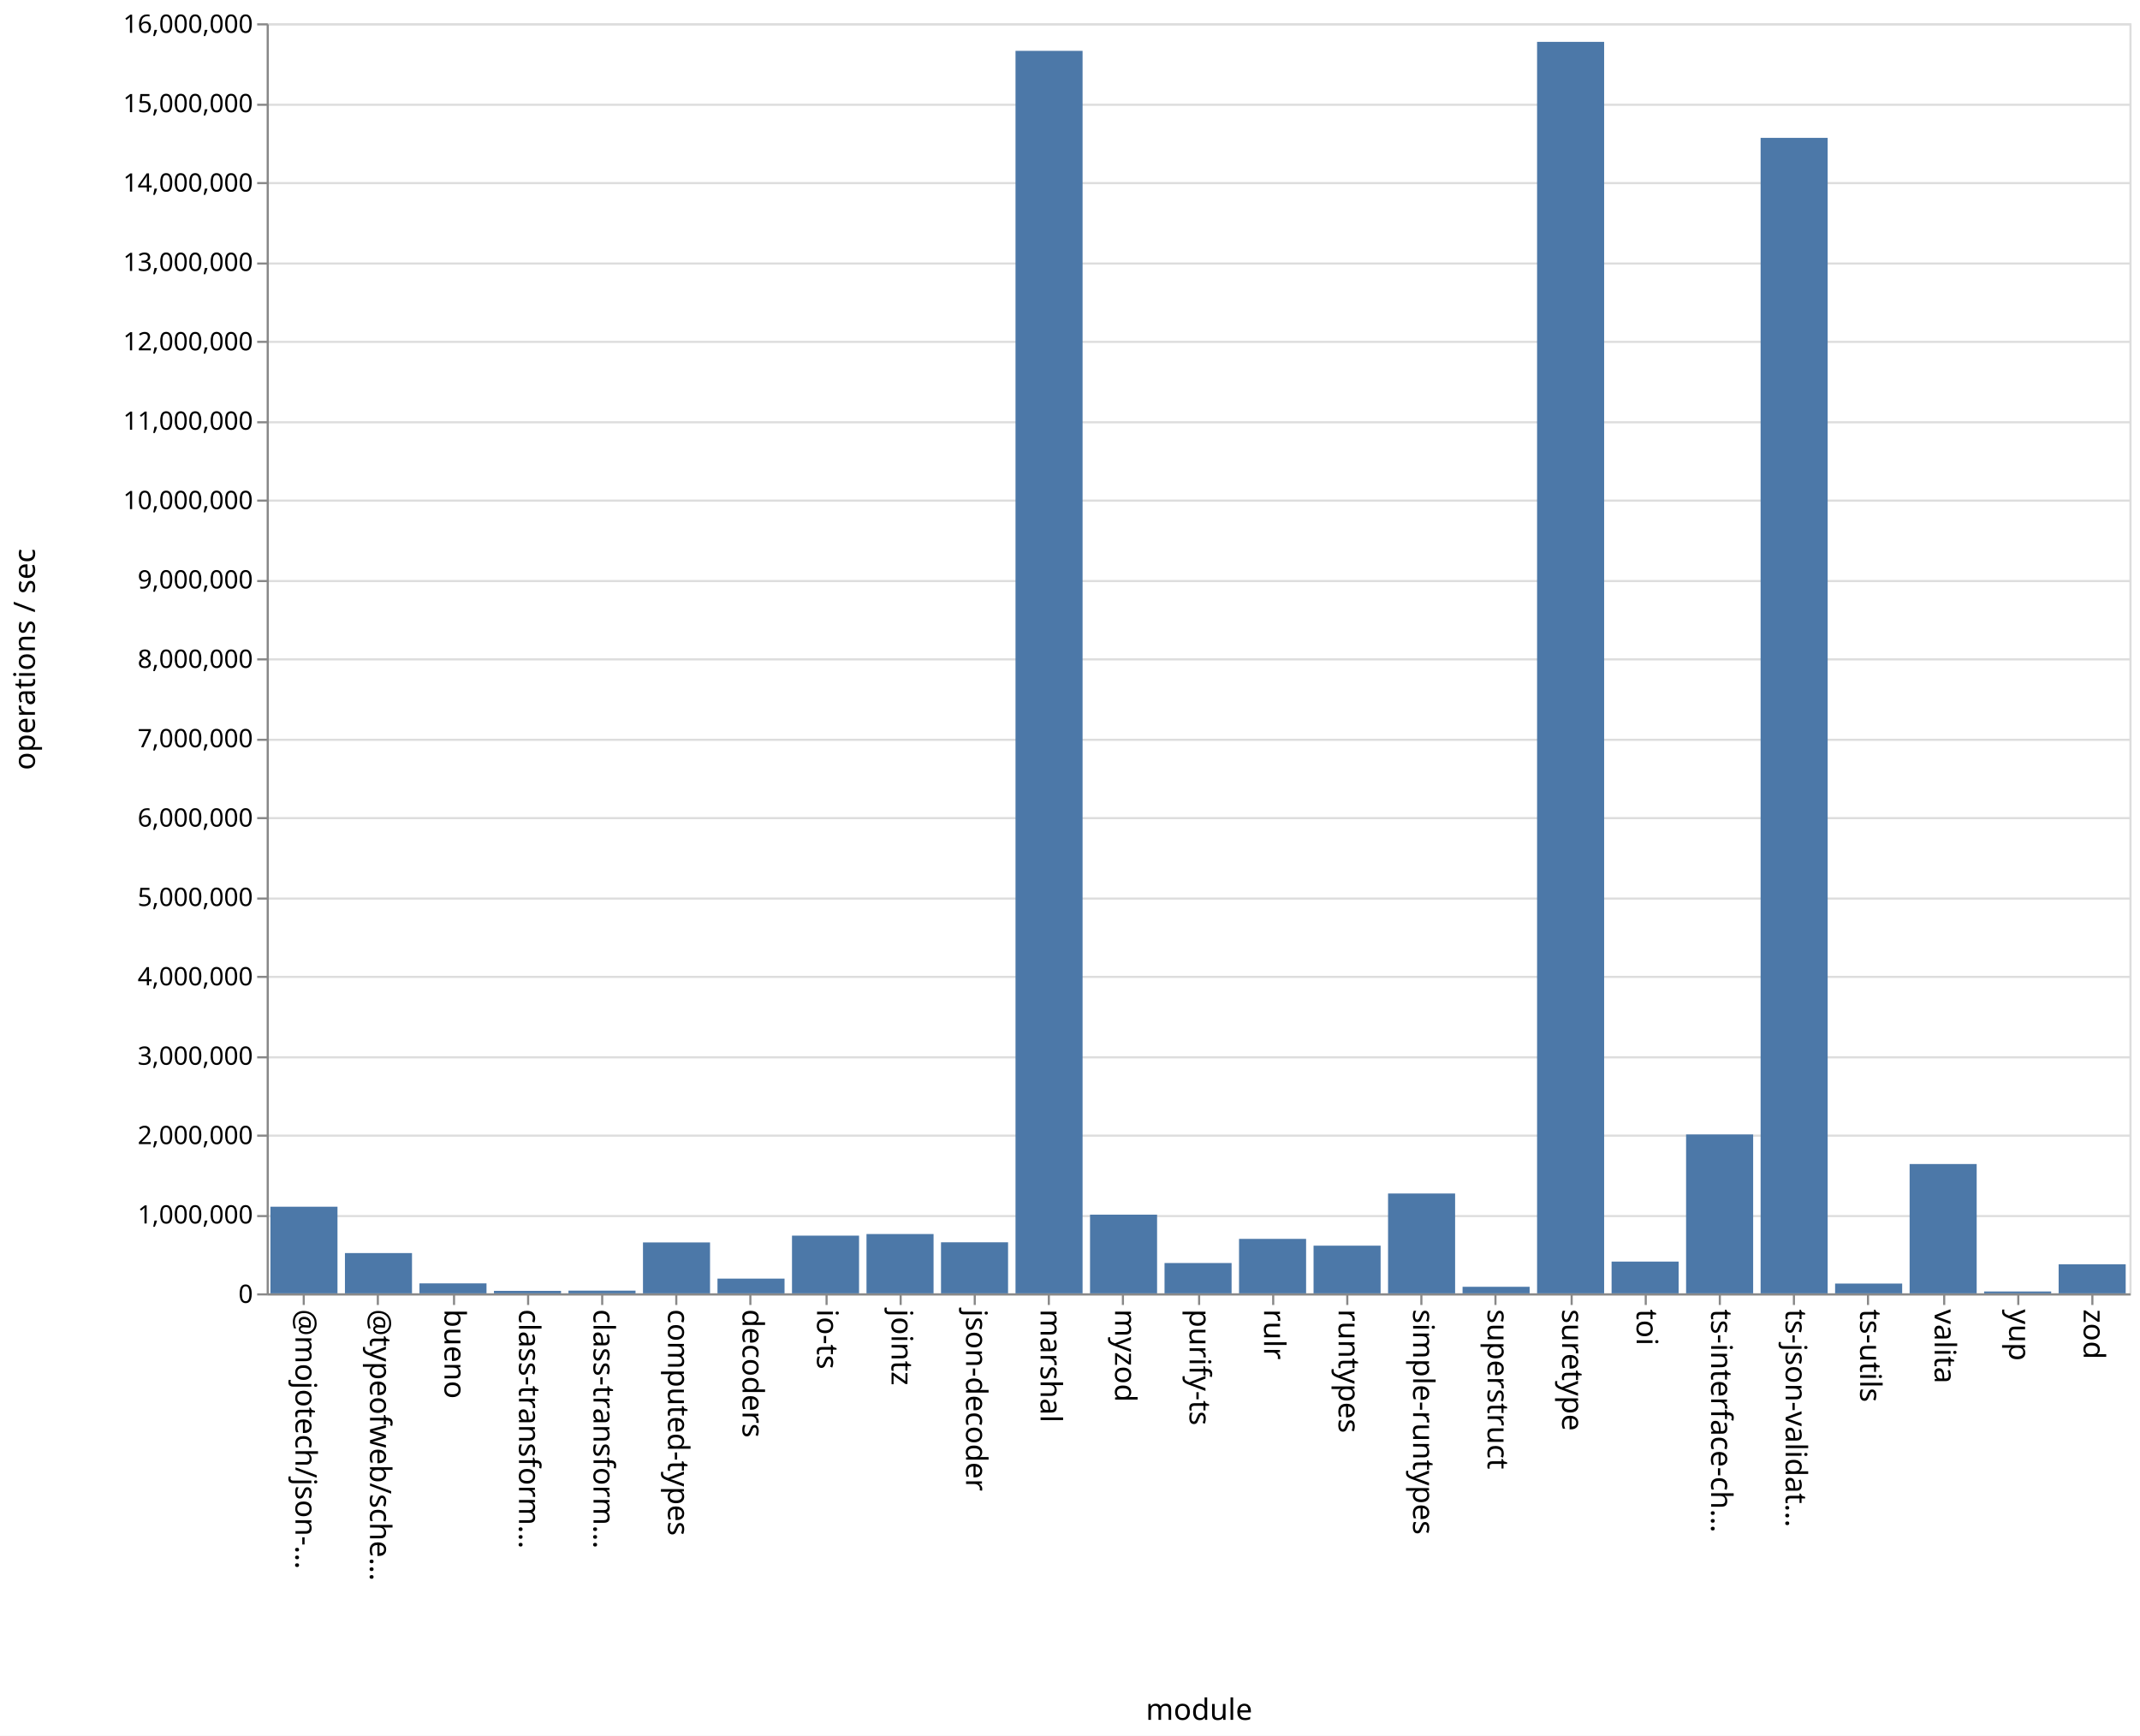
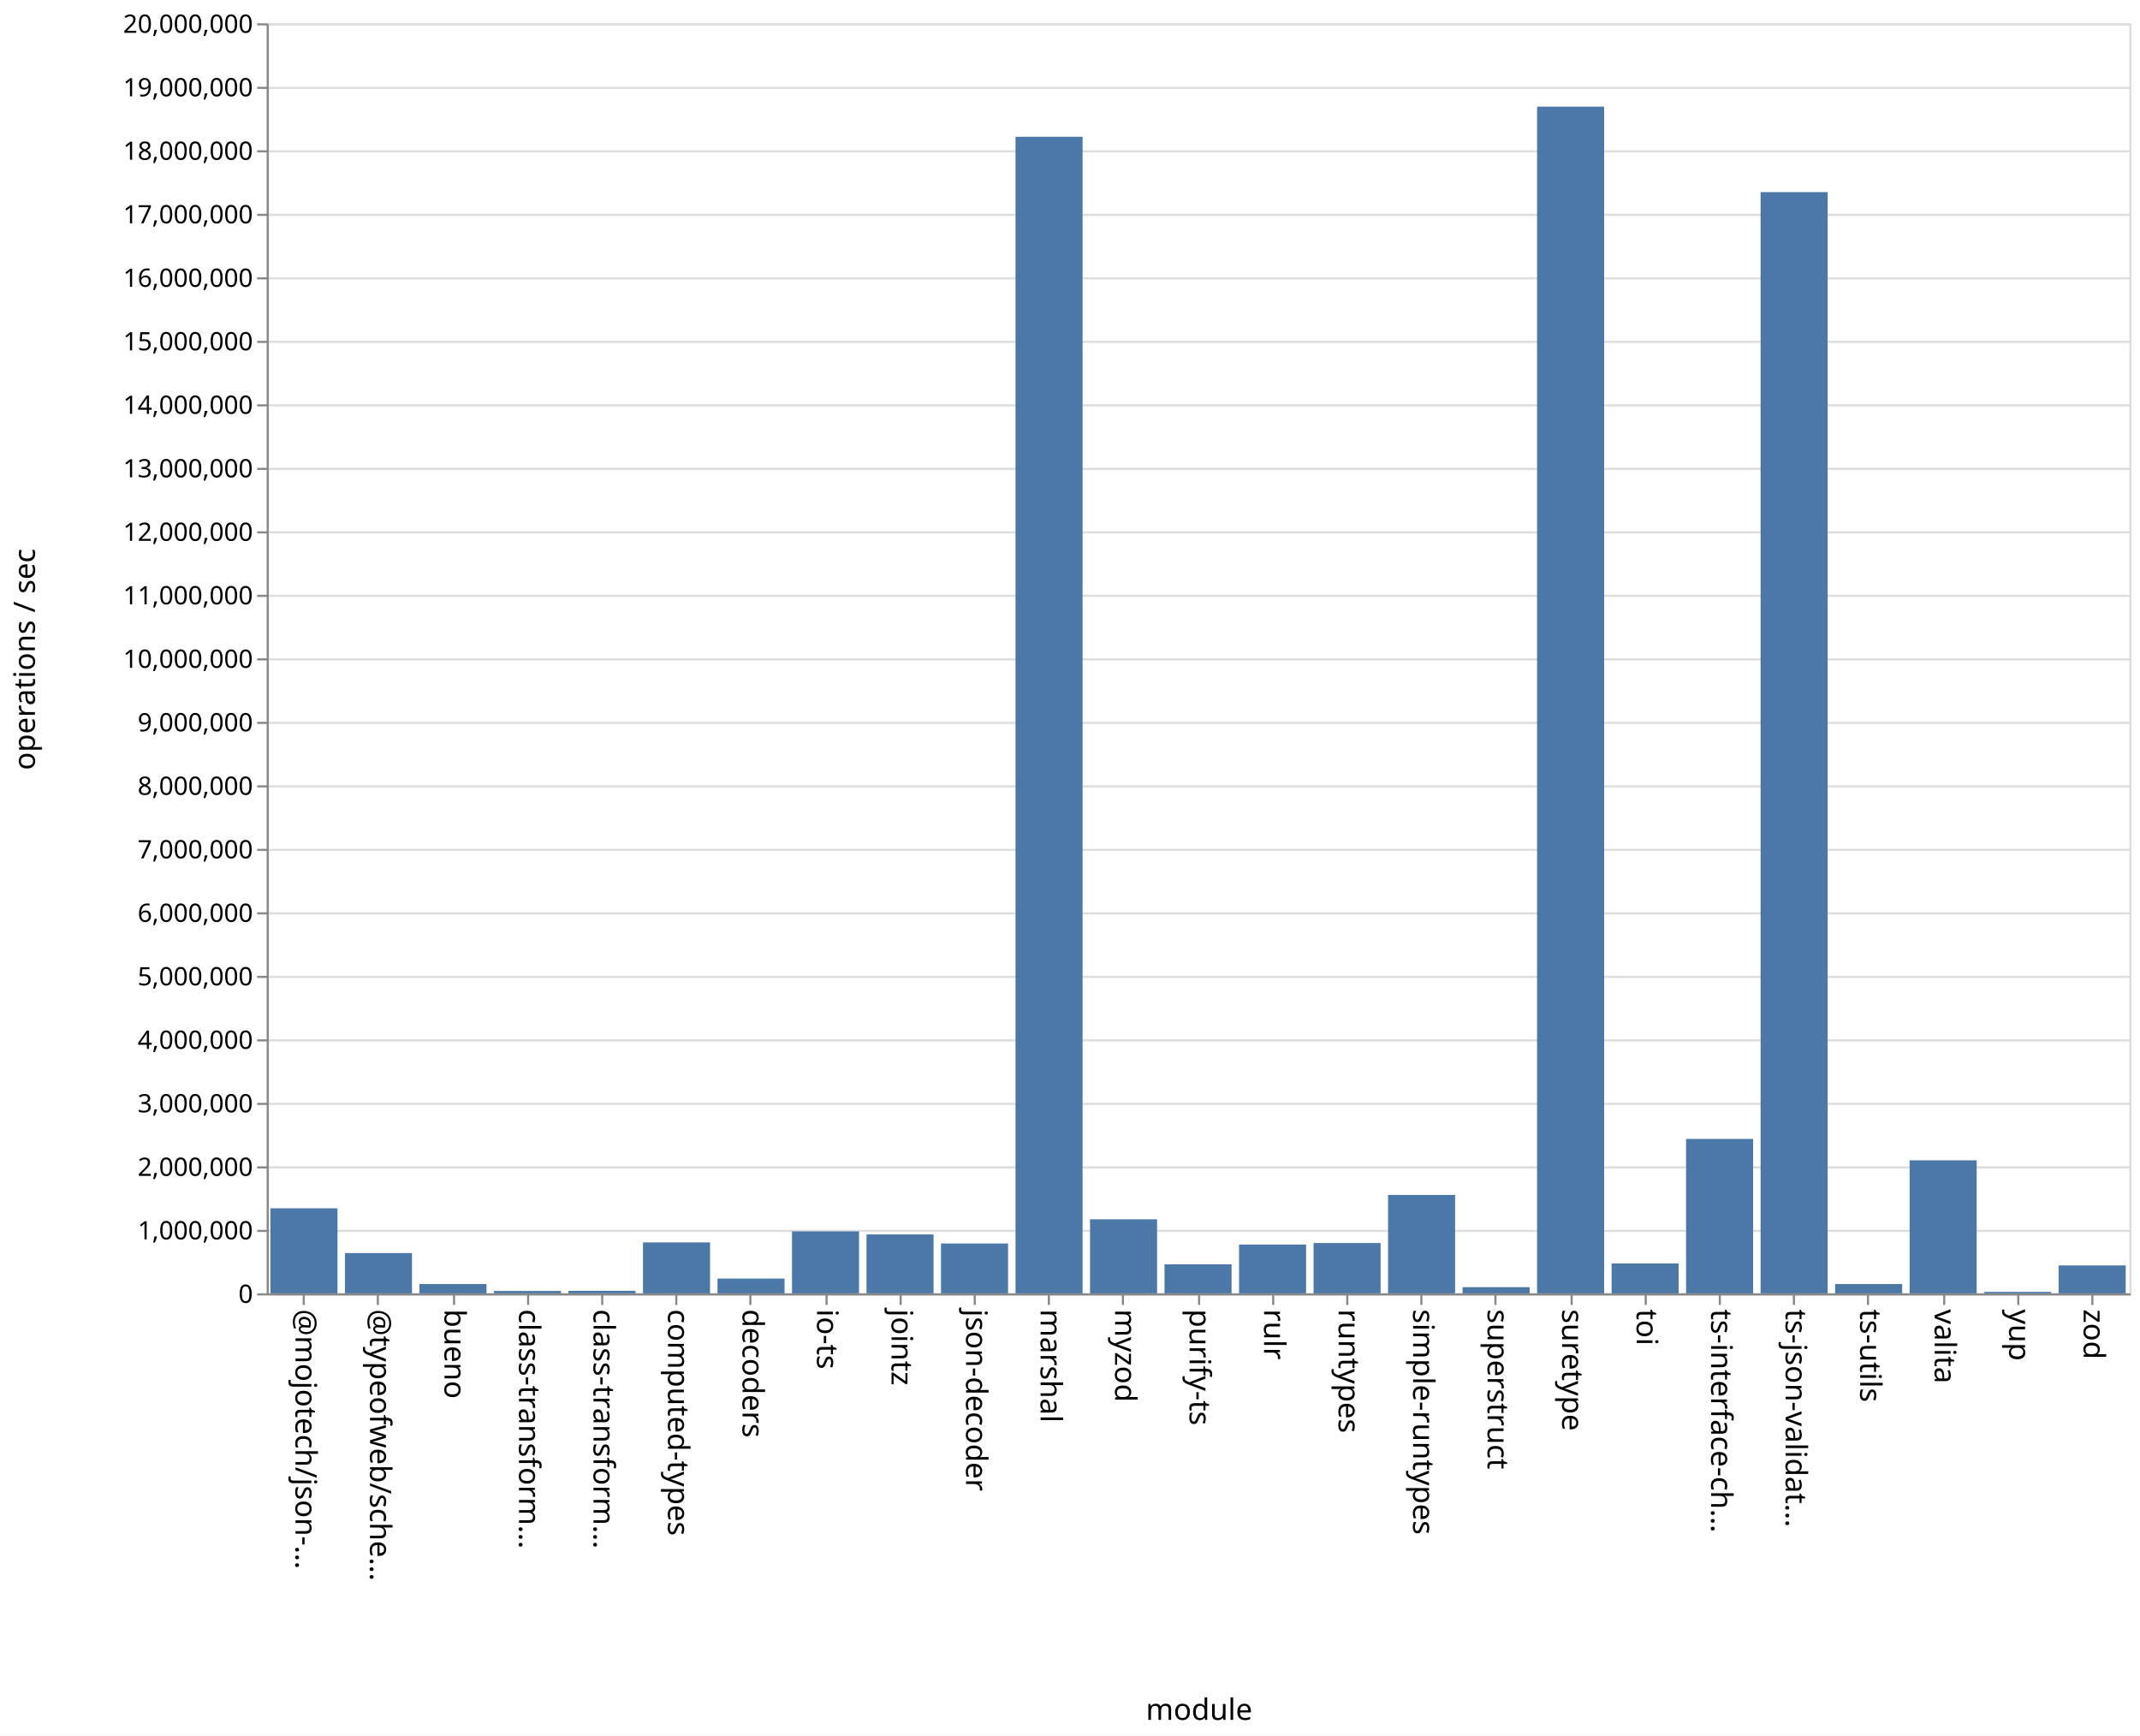
<svg xmlns="http://www.w3.org/2000/svg" class="marks" width="1011" height="820">
  <path fill="#fff" d="M0 0h1011v820H0z" />
  <g class="mark-group role-frame root" aria-roledescription="group mark container" fill="none" stroke-miterlimit="10">
    <path class="background" aria-hidden="true" d="M126.5 11.5h880v600h-880Z" stroke="#ddd" />
-     <g class="mark-group role-axis" aria-roledescription="axis" aria-label="Y-axis for a linear scale with values from 0 to 16,000,000">
+     <g class="mark-group role-axis" aria-roledescription="axis" aria-label="Y-axis for a linear scale with values from 0 to 20,000,000">
      <path class="background" aria-hidden="true" d="M126.5 11.5Z" pointer-events="none" />
      <g class="mark-rule role-axis-grid" pointer-events="none" stroke="#ddd">
-         <path d="M126.5 611.5h880M126.5 574.5h880M126.5 536.5h880M126.5 499.5h880M126.5 461.5h880M126.5 424.5h880M126.5 386.5h880M126.5 349.5h880M126.5 311.5h880M126.5 274.5h880M126.5 236.5h880M126.5 199.5h880M126.5 161.5h880M126.5 124.5h880M126.5 86.5h880M126.5 49.5h880M126.5 11.5h880" />
+         <path d="M126.5 611.5h880M126.5 581.5h880M126.5 551.5h880M126.5 521.5h880M126.5 491.5h880M126.5 461.5h880M126.5 431.5h880M126.5 401.5h880M126.5 371.5h880M126.5 341.5h880M126.5 311.5h880M126.5 281.5h880M126.5 251.5h880M126.5 221.5h880M126.5 191.5h880M126.5 161.5h880M126.5 131.5h880M126.5 101.5h880M126.5 71.5h880M126.5 41.5h880M126.5 11.5h880" />
      </g>
    </g>
    <g pointer-events="none" class="mark-group role-axis" aria-roledescription="axis" aria-label="X-axis titled 'module' for a discrete scale with 25 values: @mojotech/json-type-validation, @typeofweb/schema, bueno, class-transformer-validator-async, class-transformer-validator-sync, ending with zod">
      <path class="background" aria-hidden="true" d="M126.5 611.5Z" />
      <g class="mark-rule role-axis-tick" stroke="#888">
        <path d="M143.5 611.5v5M178.5 611.5v5M214.5 611.5v5M249.5 611.5v5M284.5 611.5v5M319.5 611.5v5M354.5 611.5v5M390.5 611.5v5M425.5 611.5v5M460.5 611.5v5M495.5 611.5v5M530.5 611.5v5M566.5 611.5v5M601.5 611.5v5M636.5 611.5v5M671.5 611.5v5M706.5 611.5v5M742.5 611.5v5M777.5 611.5v5M812.5 611.5v5M847.5 611.5v5M882.5 611.5v5M918.5 611.5v5M953.5 611.5v5M988.5 611.5v5" />
      </g>
      <g class="mark-text role-axis-label" font-family="sans-serif" font-size="14" fill="#000">
        <text transform="rotate(90 -239.45 379.05)">@mojotech/json-…</text>
        <text transform="rotate(90 -221.85 396.65)">@typeofweb/sche…</text>
        <text transform="rotate(90 -204.25 414.25)">bueno</text>
        <text transform="rotate(90 -186.65 431.85)">class-transform…</text>
        <text transform="rotate(90 -169.05 449.45)">class-transform…</text>
        <text transform="rotate(90 -151.45 467.05)">computed-types</text>
        <text transform="rotate(90 -133.85 484.65)">decoders</text>
        <text transform="rotate(90 -116.25 502.25)">io-ts</text>
        <text transform="rotate(90 -98.65 519.85)">jointz</text>
        <text transform="rotate(90 -81.05 537.45)">json-decoder</text>
        <text transform="rotate(90 -63.45 555.05)">marshal</text>
        <text transform="rotate(90 -45.85 572.65)">myzod</text>
        <text transform="rotate(90 -28.25 590.25)">purify-ts</text>
        <text transform="rotate(90 -10.65 607.85)">rulr</text>
        <text transform="rotate(90 6.95 625.45)">runtypes</text>
        <text transform="rotate(90 24.55 643.05)">simple-runtypes</text>
        <text transform="rotate(90 42.15 660.65)">superstruct</text>
        <text transform="rotate(90 59.75 678.25)">suretype</text>
        <text transform="rotate(90 77.35 695.85)">toi</text>
        <text transform="rotate(90 94.95 713.45)">ts-interface-ch…</text>
        <text transform="rotate(90 112.55 731.05)">ts-json-validat…</text>
        <text transform="rotate(90 130.15 748.65)">ts-utils</text>
        <text transform="rotate(90 147.75 766.25)">valita</text>
        <text transform="rotate(90 165.35 783.85)">yup</text>
        <text transform="rotate(90 182.95 801.45)">zod</text>
      </g>
      <path stroke="#888" d="M126.5 611.5h880" class="mark-rule role-axis-domain" />
      <text text-anchor="middle" transform="translate(566.5 812.5)" font-family="sans-serif" font-size="14" fill="#000" class="mark-text role-axis-title">module</text>
    </g>
-     <g pointer-events="none" class="mark-group role-axis" aria-roledescription="axis" aria-label="Y-axis titled 'operations / sec' for a linear scale with values from 0 to 16,000,000">
+     <g pointer-events="none" class="mark-group role-axis" aria-roledescription="axis" aria-label="Y-axis titled 'operations / sec' for a linear scale with values from 0 to 20,000,000">
      <path class="background" aria-hidden="true" d="M126.5 11.5Z" />
      <g class="mark-rule role-axis-tick" stroke="#888">
-         <path d="M126.5 611.5h-5M126.5 574.5h-5M126.5 536.5h-5M126.5 499.5h-5M126.5 461.5h-5M126.5 424.5h-5M126.5 386.5h-5M126.5 349.5h-5M126.5 311.5h-5M126.5 274.5h-5M126.5 236.5h-5M126.5 199.5h-5M126.5 161.5h-5M126.5 124.5h-5M126.5 86.5h-5M126.5 49.5h-5M126.5 11.5h-5" />
+         <path d="M126.5 611.5h-5M126.5 581.5h-5M126.5 551.5h-5M126.5 521.5h-5M126.5 491.5h-5M126.5 461.5h-5M126.5 431.5h-5M126.5 401.5h-5M126.5 371.5h-5M126.5 341.5h-5M126.5 311.5h-5M126.5 281.5h-5M126.5 251.5h-5M126.5 221.5h-5M126.5 191.5h-5M126.5 161.5h-5M126.5 131.5h-5M126.5 101.5h-5M126.5 71.5h-5M126.5 41.5h-5M126.5 11.5h-5" />
      </g>
      <g class="mark-text role-axis-label" text-anchor="end" font-family="sans-serif" font-size="12" fill="#000">
        <text transform="translate(119.5 615.5)">0</text>
-         <text transform="translate(119.5 578)">1,000,000</text>
-         <text transform="translate(119.5 540.5)">2,000,000</text>
-         <text transform="translate(119.5 503)">3,000,000</text>
-         <text transform="translate(119.5 465.5)">4,000,000</text>
-         <text transform="translate(119.5 428)">5,000,000</text>
-         <text transform="translate(119.5 390.5)">6,000,000</text>
-         <text transform="translate(119.5 353)">7,000,000</text>
-         <text transform="translate(119.5 315.5)">8,000,000</text>
-         <text transform="translate(119.5 278)">9,000,000</text>
-         <text transform="translate(119.5 240.5)">10,000,000</text>
-         <text transform="translate(119.5 203)">11,000,000</text>
-         <text transform="translate(119.5 165.5)">12,000,000</text>
-         <text transform="translate(119.5 128)">13,000,000</text>
-         <text transform="translate(119.5 90.5)">14,000,000</text>
-         <text transform="translate(119.5 53)">15,000,000</text>
-         <text transform="translate(119.5 15.5)">16,000,000</text>
+         <text transform="translate(119.5 585.5)">1,000,000</text>
+         <text transform="translate(119.5 555.5)">2,000,000</text>
+         <text transform="translate(119.5 525.5)">3,000,000</text>
+         <text transform="translate(119.5 495.5)">4,000,000</text>
+         <text transform="translate(119.5 465.5)">5,000,000</text>
+         <text transform="translate(119.5 435.5)">6,000,000</text>
+         <text transform="translate(119.5 405.5)">7,000,000</text>
+         <text transform="translate(119.5 375.5)">8,000,000</text>
+         <text transform="translate(119.5 345.5)">9,000,000</text>
+         <text transform="translate(119.5 315.5)">10,000,000</text>
+         <text transform="translate(119.5 285.5)">11,000,000</text>
+         <text transform="translate(119.5 255.5)">12,000,000</text>
+         <text transform="translate(119.5 225.5)">13,000,000</text>
+         <text transform="translate(119.5 195.5)">14,000,000</text>
+         <text transform="translate(119.5 165.5)">15,000,000</text>
+         <text transform="translate(119.5 135.5)">16,000,000</text>
+         <text transform="translate(119.5 105.5)">17,000,000</text>
+         <text transform="translate(119.5 75.5)">18,000,000</text>
+         <text transform="translate(119.5 45.5)">19,000,000</text>
+         <text transform="translate(119.5 15.5)">20,000,000</text>
      </g>
      <path stroke="#888" d="M126.5 611.5v-600" class="mark-rule role-axis-domain" />
      <text text-anchor="middle" transform="rotate(-90 164 147.5)" font-family="sans-serif" font-size="14" fill="#000" class="mark-text role-axis-title">operations / sec</text>
    </g>
    <g class="mark-rect role-mark marks" aria-roledescription="rect mark container" fill="#4c78a8">
-       <path d="M198.16 606.289h31.68V611h-31.68ZM233.36 609.825h31.68V611h-31.68ZM268.56 609.721h31.68V611h-31.68ZM303.76 586.953h31.68V611h-31.68ZM338.96 604.043h31.68V611h-31.68ZM374.16 583.74h31.68V611h-31.68ZM409.36 582.984h31.68V611h-31.68ZM444.56 586.887h31.68V611h-31.68ZM479.76 24.02h31.68V611h-31.68ZM127.76 570.079h31.68V611h-31.68ZM514.96 573.825h31.68V611h-31.68ZM550.16 596.678h31.68V611h-31.68ZM585.36 585.27h31.68V611h-31.68ZM620.56 588.478h31.68V611h-31.68ZM655.76 563.834h31.68V611h-31.68ZM690.96 607.907h31.68V611h-31.68ZM726.16 19.775h31.68V611h-31.68ZM761.36 596h31.68v15h-31.68ZM796.56 535.934h31.68V611h-31.68ZM831.76 65.13h31.68V611h-31.68ZM866.96 606.382h31.68V611h-31.68ZM162.96 591.976h31.68V611h-31.68ZM902.16 549.913h31.68V611h-31.68ZM937.36 610.124h31.68V611h-31.68ZM972.56 597.277h31.68V611h-31.68Z" />
+       <path d="M198.16 606.602h31.68V611h-31.68ZM233.36 609.87h31.68V611h-31.68ZM268.56 609.812h31.68V611h-31.68ZM303.76 586.937h31.68V611h-31.68ZM338.96 604.028h31.68V611h-31.68ZM374.16 581.735h31.68V611h-31.68ZM409.36 583.177h31.68V611h-31.68ZM444.56 587.446h31.68V611h-31.68ZM479.76 64.614h31.68V611h-31.68ZM127.76 570.824h31.68V611h-31.68ZM514.96 576.026h31.68V611h-31.68ZM550.16 597.294h31.68V611h-31.68ZM585.36 587.945h31.68V611h-31.68ZM620.56 587.232h31.68V611h-31.68ZM655.76 564.51h31.68V611h-31.68ZM690.96 608.092h31.68V611h-31.68ZM726.16 50.39h31.68V611h-31.68ZM761.36 596.872h31.68V611h-31.68ZM796.56 538.056h31.68V611h-31.68ZM831.76 90.757h31.68V611h-31.68ZM866.96 606.599h31.68V611h-31.68ZM162.96 591.97h31.68V611h-31.68ZM902.16 548.16h31.68V611h-31.68ZM937.36 610.311h31.68V611h-31.68ZM972.56 597.811h31.68V611h-31.68Z" />
    </g>
  </g>
</svg>
